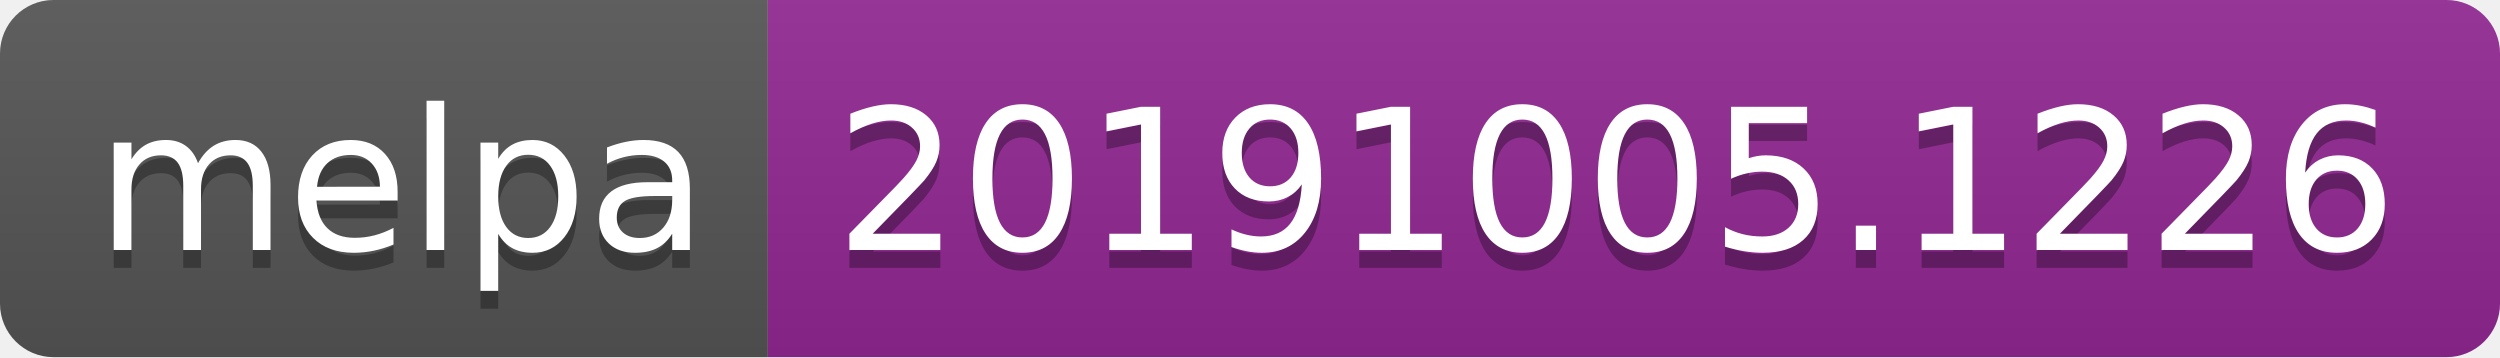
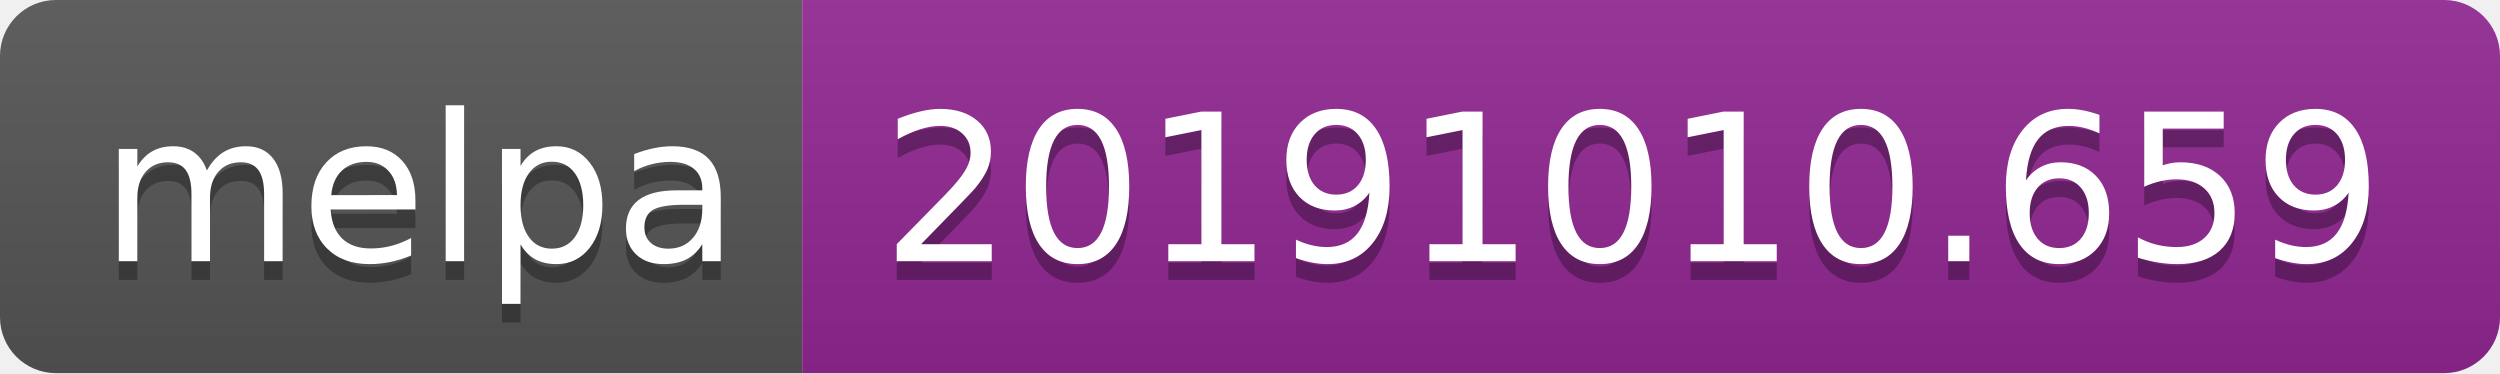
- <svg xmlns="http://www.w3.org/2000/svg" width="140" height="20">
+ <svg xmlns="http://www.w3.org/2000/svg" width="134" height="20">
  <linearGradient id="b" x2="0" y2="100%">
    <stop offset="0" stop-color="#bbb" stop-opacity=".1" />
    <stop offset="1" stop-opacity=".1" />
  </linearGradient>
  <clipPath id="a">
-     <rect width="140" height="20" rx="3" fill="#fff" />
+     <rect width="134" height="20" rx="3" fill="#fff" />
  </clipPath>
  <g clip-path="url(#a)">
    <path fill="#555" d="M0 0h43v20H0z" />
-     <path fill="#922793" d="M43 0h97v20H43z" />
-     <path fill="url(#b)" d="M0 0h140v20H0z" />
+     <path fill="#922793" d="M43 0h91v20H43z" />
+     <path fill="url(#b)" d="M0 0h134v20H0z" />
  </g>
  <g fill="#fff" text-anchor="middle" font-family="DejaVu Sans,Verdana,Geneva,sans-serif" font-size="110">
    <text x="225" y="150" fill="#010101" fill-opacity=".3" transform="scale(.1)" textLength="330">melpa</text>
    <text x="225" y="140" transform="scale(.1)" textLength="330">melpa</text>
-     <text x="905" y="150" fill="#010101" fill-opacity=".3" transform="scale(.1)" textLength="870">20191005.1226</text>
-     <text x="905" y="140" transform="scale(.1)" textLength="870">20191005.1226</text>
+     <text x="875" y="150" fill="#010101" fill-opacity=".3" transform="scale(.1)" textLength="810">20191010.659</text>
+     <text x="875" y="140" transform="scale(.1)" textLength="810">20191010.659</text>
  </g>
</svg>
